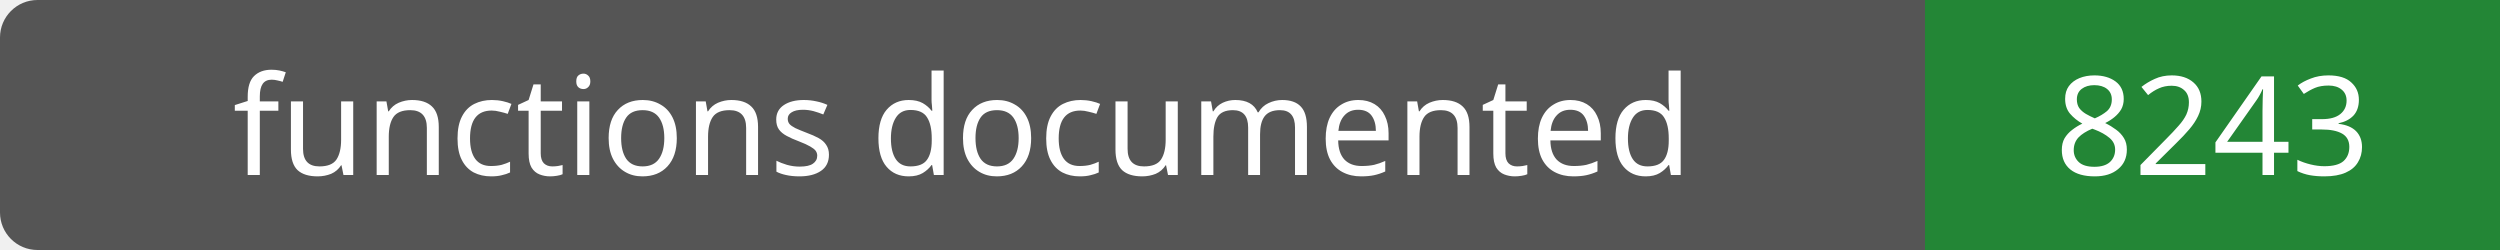
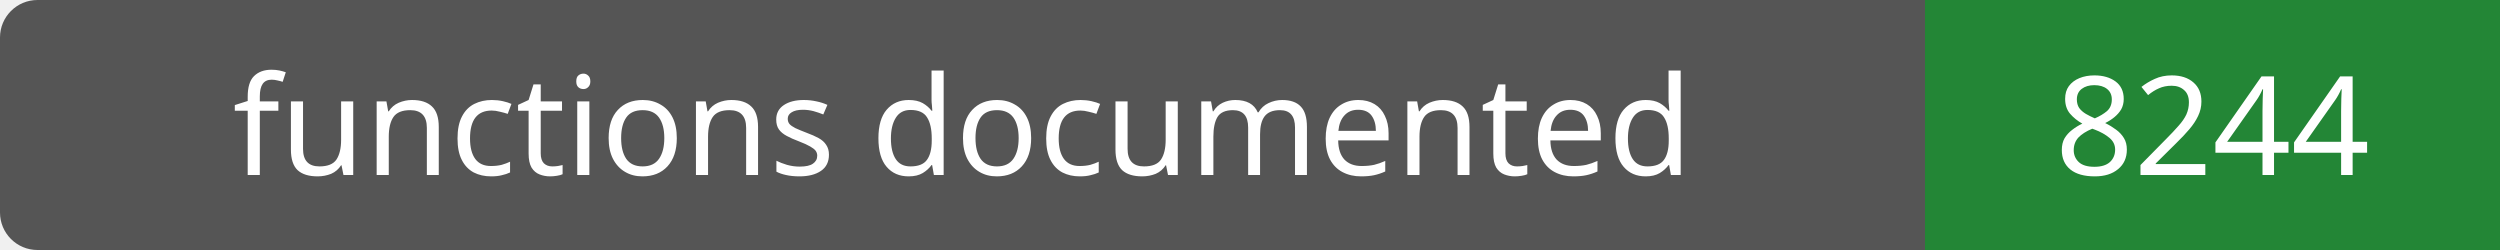
- <svg xmlns="http://www.w3.org/2000/svg" width="200" height="20" role="img" aria-label="functions documented: 8243">
+ <svg xmlns="http://www.w3.org/2000/svg" width="200" height="20" role="img" aria-label="functions documented: 8244">
  <rect width="200" height="20" rx="3" fill="#555" />
  <path fill="#238636" d="M154 0h46v20H154z" />
  <g fill="#fff" text-anchor="middle" font-family="Verdana,sans-serif" font-size="11">
    <text x="77.0" y="14">functions documented</text>
-     <text x="177.0" y="14">8243</text>
+     <text x="177.0" y="14">8244</text>
  </g>
</svg>
